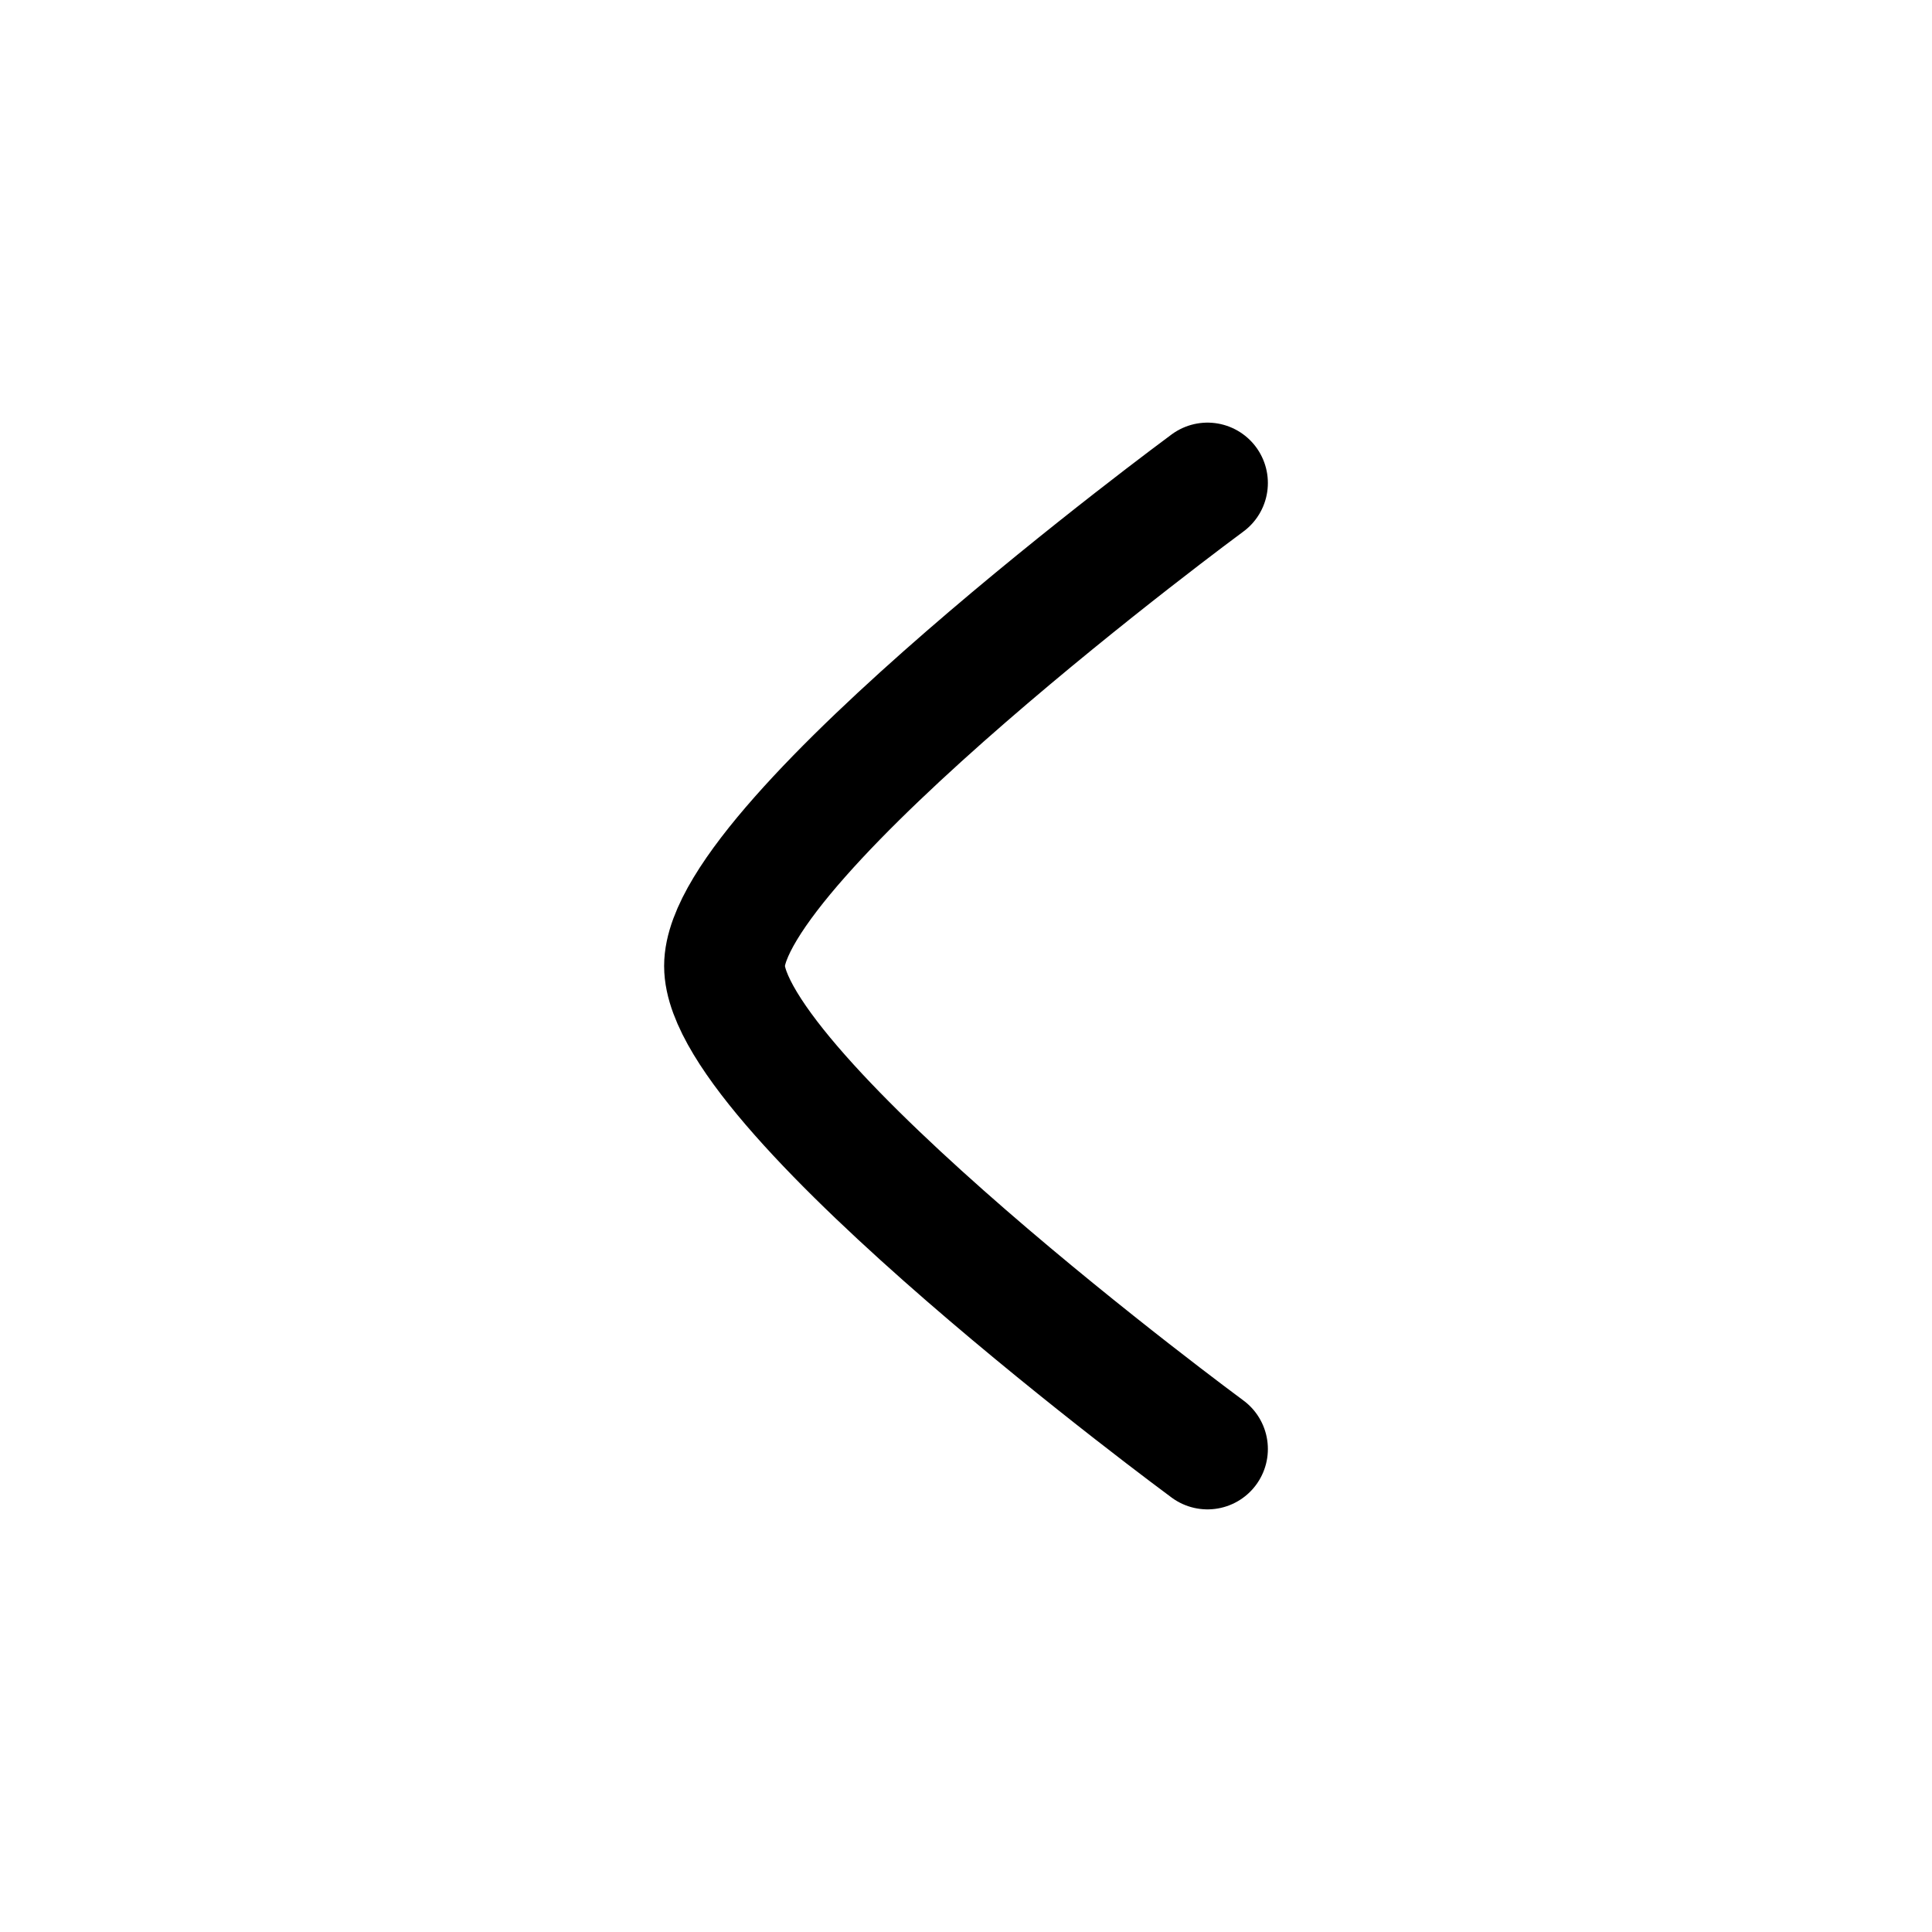
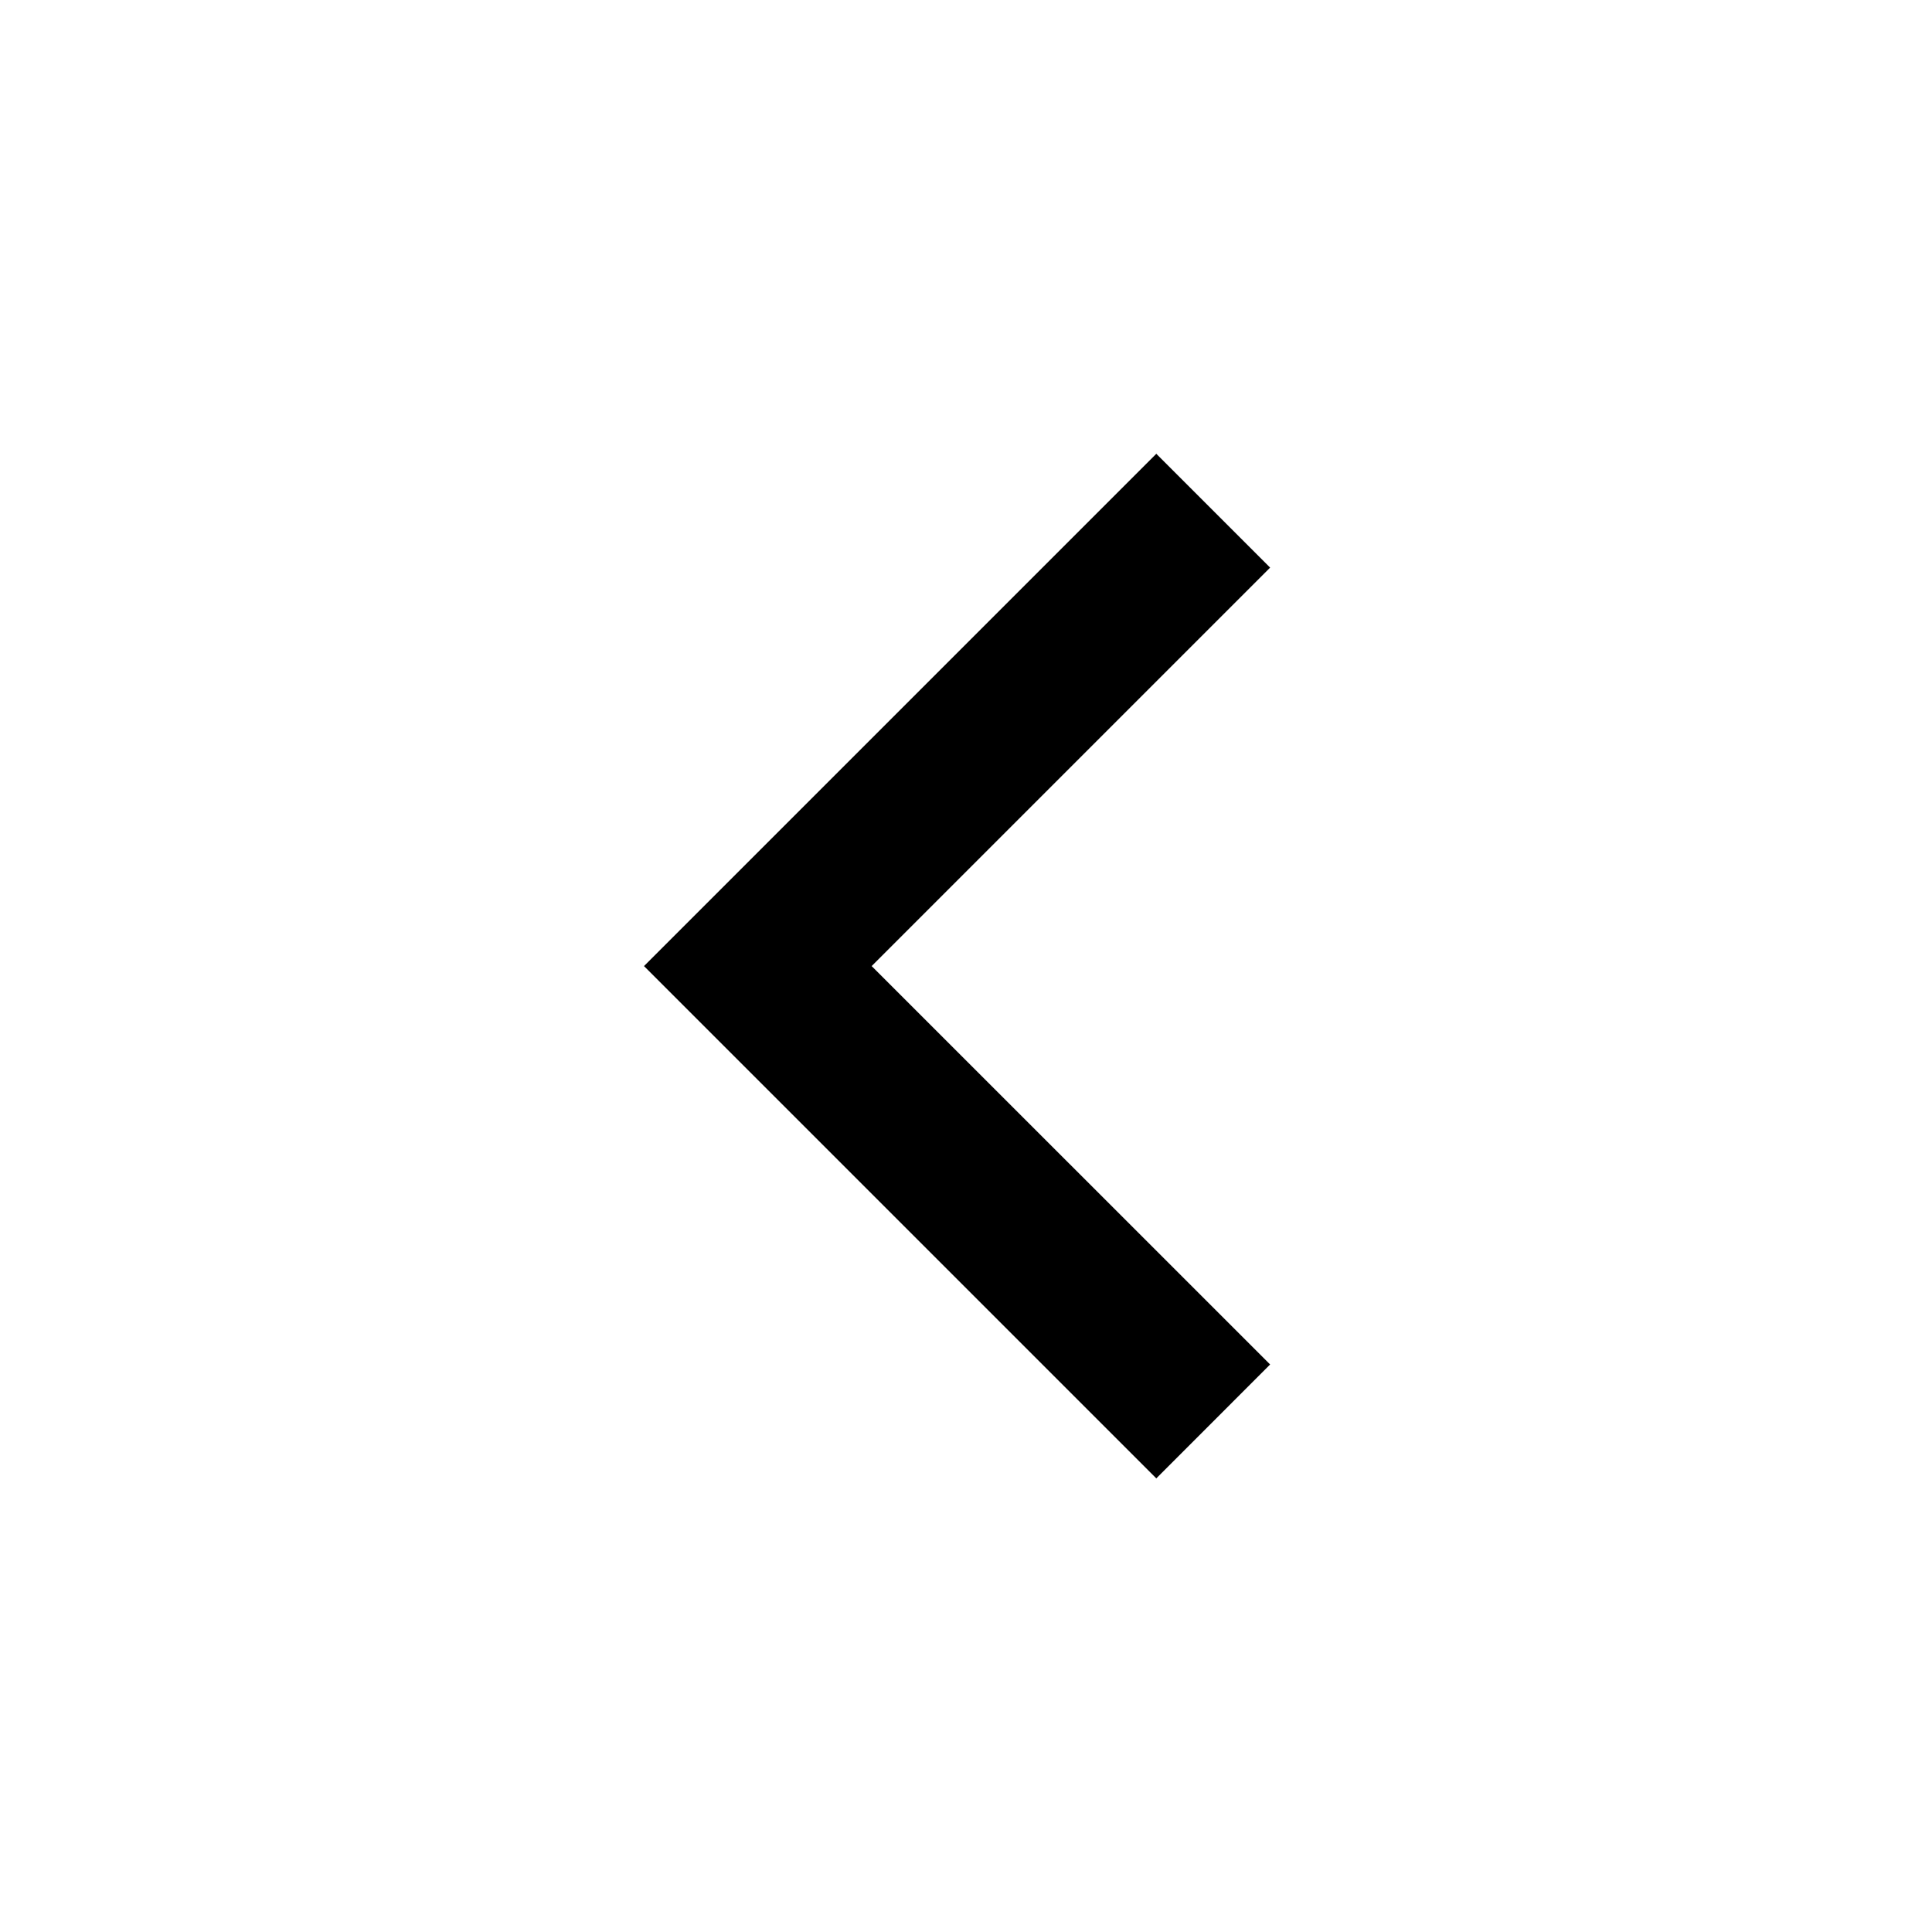
- <svg xmlns="http://www.w3.org/2000/svg" width="24" height="24" viewBox="0 0 24 24" fill="none">
-   <path d="M15 6C15 6 9 10.419 9 12C9 13.581 15 18 15 18" stroke="currentColor" stroke-width="1.5" stroke-linecap="round" stroke-linejoin="round" />
+ <svg xmlns="http://www.w3.org/2000/svg" viewBox="0 0 24 24" fill="currentColor">
+   <path d="M10.828 12.001L15.778 16.95L14.364 18.365L8 12.001L14.364 5.637L15.778 7.051L10.828 12.001Z" />
</svg>
